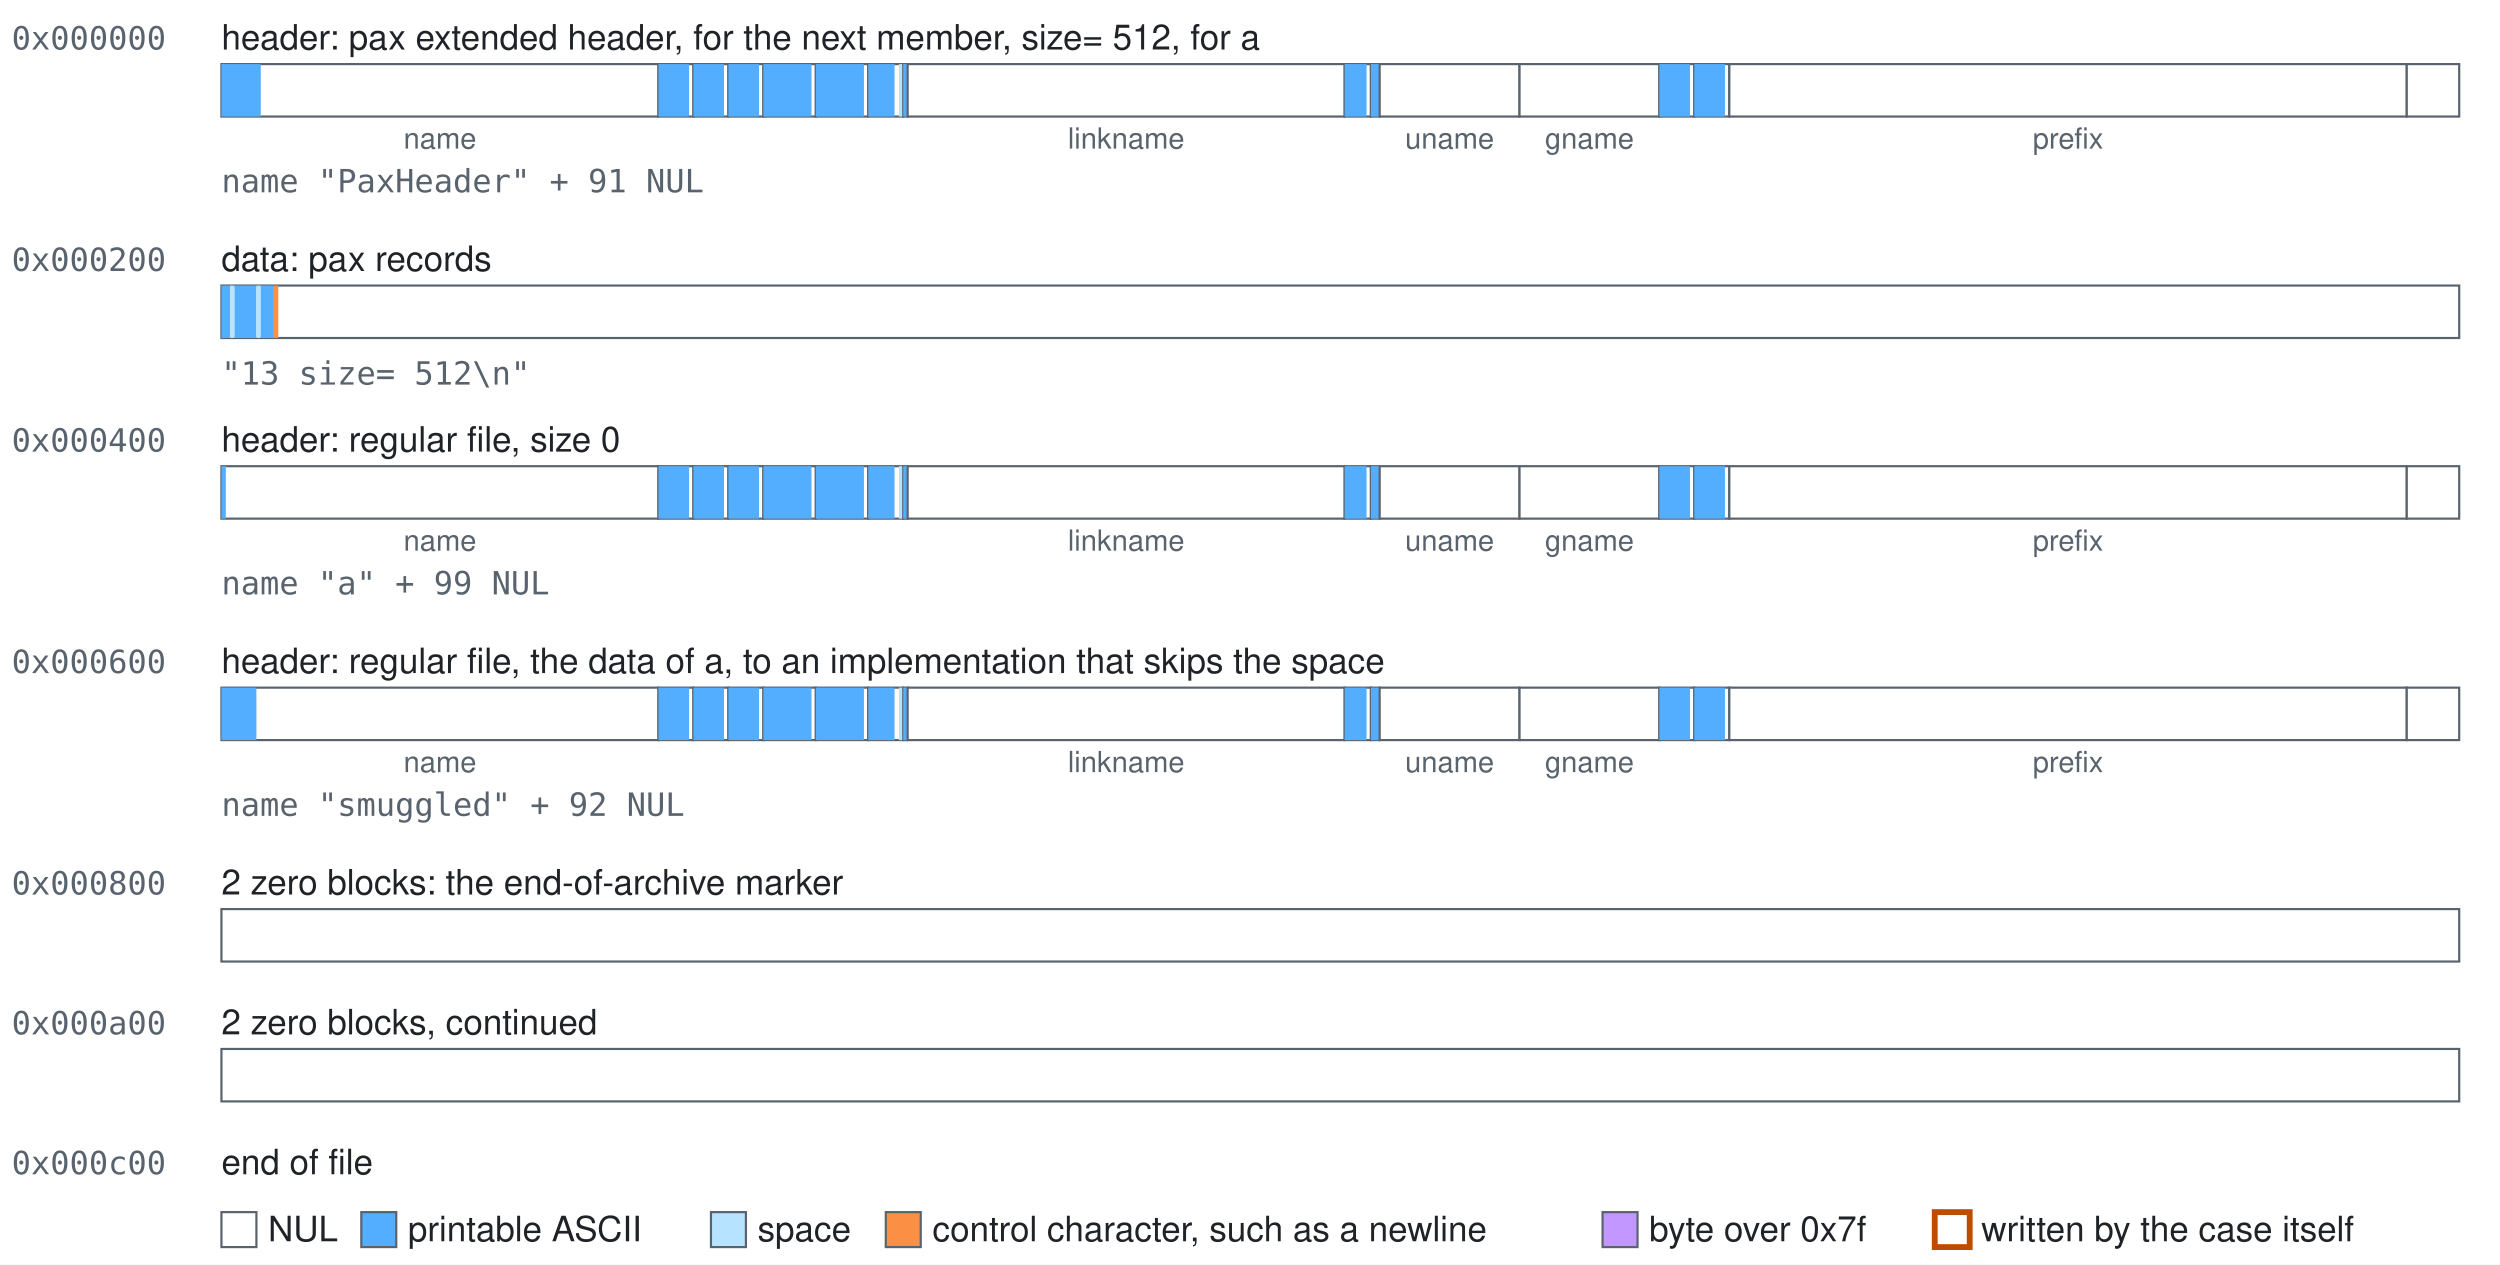
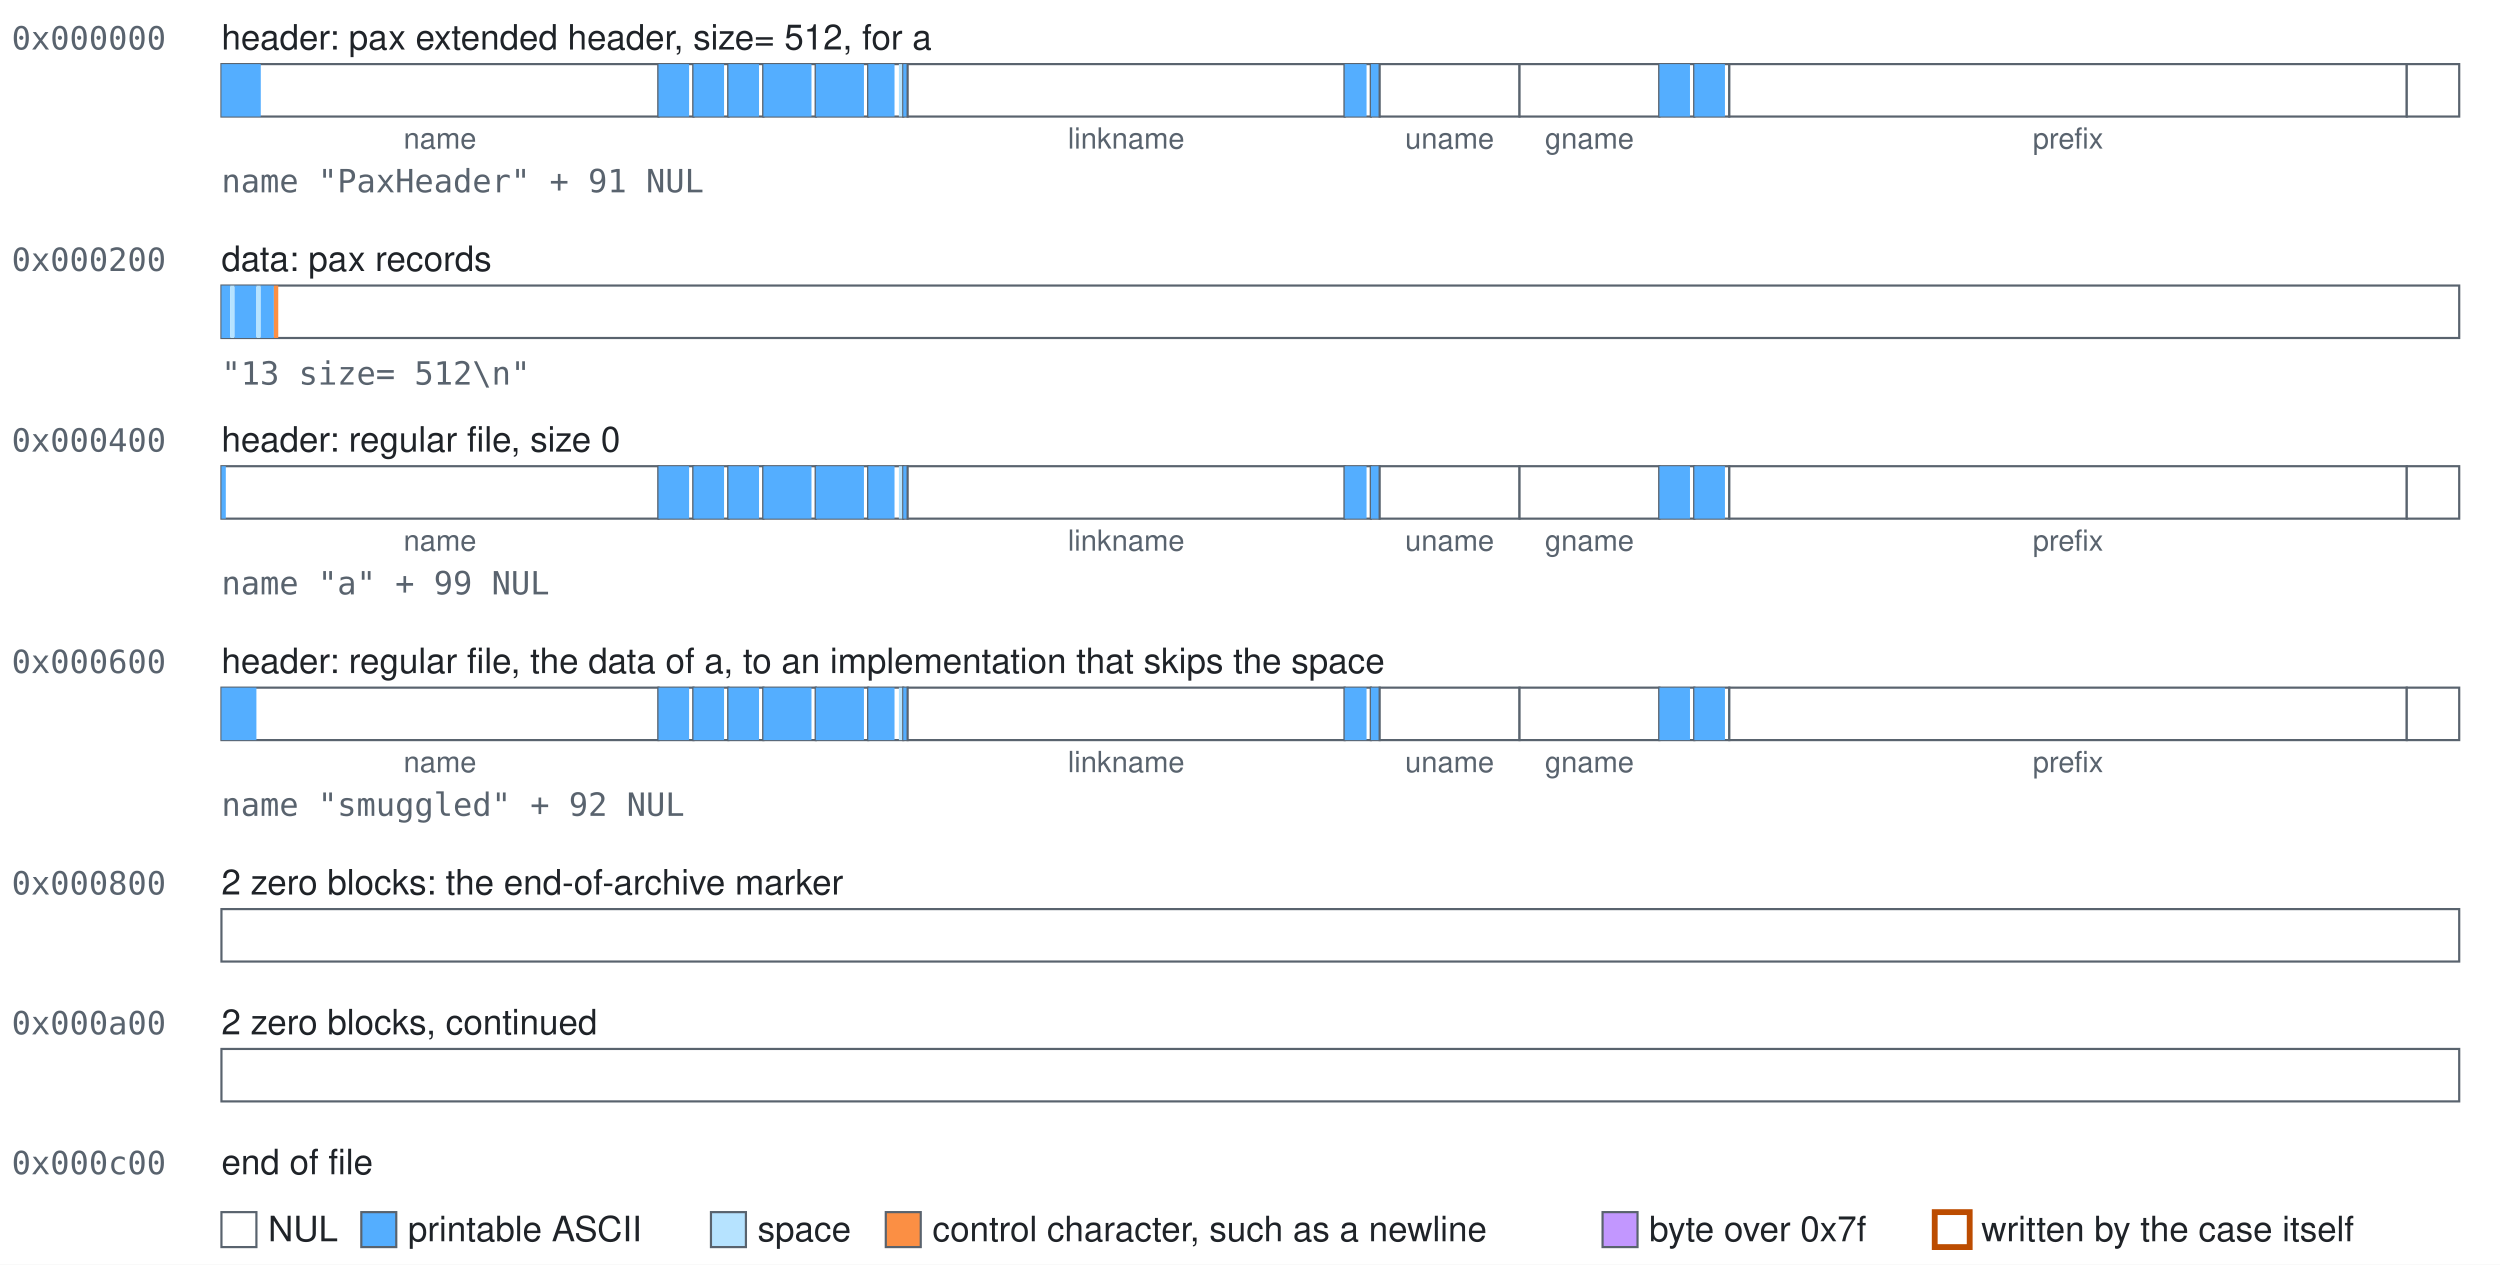
<svg xmlns="http://www.w3.org/2000/svg" width="858" height="434" viewBox="0 0 858 434" role="img">
  <style>text{font-family:-apple-system, BlinkMacSystemFont, 'Segoe UI', Helvetica, Arial, sans-serif;font-size:12px;fill:#1f2328}.mono{font-family:ui-monospace,SFMono-Regular,Menlo,Consolas,monospace;font-size:11px;fill:#59636e}.accent{fill:#bc4c00;font-weight:600}.small{font-size:10px;text-anchor:middle;fill:#59636e}.field{fill:#ffffff;stroke:#59636e;stroke-width:0.75}.nul{fill:#ffffff}.text{fill:#54aeff}.space{fill:#b6e3ff}.control{fill:#fb8f44}.high{fill:#c297ff}.mark{fill:none;stroke:#bc4c00;stroke-width:2}</style>
  <rect width="100%" height="100%" fill="#ffffff" />
  <text class="mono" x="4" y="17">0x000000</text>
-   <text x="76" y="17">header: pax extended header, for the next member, size= 512, for a</text>
+   <text x="76" y="17">header: pax extended header, size= 512, for a</text>
  <g>
    <rect class="field" x="76" y="22" width="150" height="18" />
    <rect class="text" x="76" y="22" width="13.5" height="18" />
  </g>
  <text class="small" x="151" y="51">name</text>
  <g>
    <rect class="field" x="226" y="22" width="12" height="18" />
    <rect class="text" x="226" y="22" width="10.5" height="18" />
  </g>
  <g>
    <rect class="field" x="238" y="22" width="12" height="18" />
    <rect class="text" x="238" y="22" width="10.5" height="18" />
  </g>
  <g>
    <rect class="field" x="250" y="22" width="12" height="18" />
    <rect class="text" x="250" y="22" width="10.5" height="18" />
  </g>
  <g>
    <rect class="field" x="262" y="22" width="18" height="18" />
    <rect class="text" x="262" y="22" width="16.5" height="18" />
  </g>
  <g>
    <rect class="field" x="280" y="22" width="18" height="18" />
    <rect class="text" x="280" y="22" width="16.5" height="18" />
  </g>
  <g>
    <rect class="field" x="298" y="22" width="12" height="18" />
    <rect class="text" x="298" y="22" width="9" height="18" />
    <rect class="space" x="308.5" y="22" width="1.5" height="18" />
  </g>
  <g>
    <rect class="field" x="310" y="22" width="1.5" height="18" />
    <rect class="text" x="310" y="22" width="1.5" height="18" />
  </g>
  <g>
    <rect class="field" x="311.5" y="22" width="150" height="18" />
  </g>
  <text class="small" x="386.5" y="51">linkname</text>
  <g>
    <rect class="field" x="461.5" y="22" width="9" height="18" />
    <rect class="text" x="461.5" y="22" width="7.5" height="18" />
  </g>
  <g>
    <rect class="field" x="470.5" y="22" width="3" height="18" />
    <rect class="text" x="470.5" y="22" width="3" height="18" />
  </g>
  <g>
    <rect class="field" x="473.5" y="22" width="48" height="18" />
  </g>
  <text class="small" x="497.5" y="51">uname</text>
  <g>
    <rect class="field" x="521.5" y="22" width="48" height="18" />
  </g>
  <text class="small" x="545.5" y="51">gname</text>
  <g>
    <rect class="field" x="569.5" y="22" width="12" height="18" />
    <rect class="text" x="569.5" y="22" width="10.5" height="18" />
  </g>
  <g>
    <rect class="field" x="581.5" y="22" width="12" height="18" />
    <rect class="text" x="581.5" y="22" width="10.5" height="18" />
  </g>
  <g>
    <rect class="field" x="593.5" y="22" width="232.5" height="18" />
  </g>
  <text class="small" x="709.75" y="51">prefix</text>
  <g>
    <rect class="field" x="826" y="22" width="18" height="18" />
  </g>
  <text class="mono" x="76" y="66">name "PaxHeader" + 91 NUL</text>
  <text class="mono" x="4" y="93">0x000200</text>
  <text x="76" y="93">data: pax records</text>
  <g>
    <rect class="field" x="76" y="98" width="768" height="18" />
    <rect class="text" x="76" y="98" width="3" height="18" />
    <rect class="space" x="79" y="98" width="1.5" height="18" />
    <rect class="text" x="80.5" y="98" width="7.5" height="18" />
    <rect class="space" x="88" y="98" width="1.5" height="18" />
    <rect class="text" x="89.5" y="98" width="4.5" height="18" />
    <rect class="control" x="94" y="98" width="1.5" height="18" />
  </g>
  <text class="mono" x="76" y="132">"13 size= 512\n"</text>
  <text class="mono" x="4" y="155">0x000400</text>
  <text x="76" y="155">header: regular file, size 0</text>
  <g>
    <rect class="field" x="76" y="160" width="150" height="18" />
    <rect class="text" x="76" y="160" width="1.5" height="18" />
  </g>
  <text class="small" x="151" y="189">name</text>
  <g>
    <rect class="field" x="226" y="160" width="12" height="18" />
    <rect class="text" x="226" y="160" width="10.5" height="18" />
  </g>
  <g>
    <rect class="field" x="238" y="160" width="12" height="18" />
    <rect class="text" x="238" y="160" width="10.5" height="18" />
  </g>
  <g>
    <rect class="field" x="250" y="160" width="12" height="18" />
    <rect class="text" x="250" y="160" width="10.5" height="18" />
  </g>
  <g>
    <rect class="field" x="262" y="160" width="18" height="18" />
    <rect class="text" x="262" y="160" width="16.5" height="18" />
  </g>
  <g>
    <rect class="field" x="280" y="160" width="18" height="18" />
    <rect class="text" x="280" y="160" width="16.5" height="18" />
  </g>
  <g>
    <rect class="field" x="298" y="160" width="12" height="18" />
    <rect class="text" x="298" y="160" width="9" height="18" />
    <rect class="space" x="308.5" y="160" width="1.5" height="18" />
  </g>
  <g>
    <rect class="field" x="310" y="160" width="1.5" height="18" />
    <rect class="text" x="310" y="160" width="1.5" height="18" />
  </g>
  <g>
    <rect class="field" x="311.5" y="160" width="150" height="18" />
  </g>
  <text class="small" x="386.5" y="189">linkname</text>
  <g>
    <rect class="field" x="461.5" y="160" width="9" height="18" />
    <rect class="text" x="461.5" y="160" width="7.5" height="18" />
  </g>
  <g>
    <rect class="field" x="470.5" y="160" width="3" height="18" />
    <rect class="text" x="470.5" y="160" width="3" height="18" />
  </g>
  <g>
    <rect class="field" x="473.5" y="160" width="48" height="18" />
  </g>
  <text class="small" x="497.5" y="189">uname</text>
  <g>
    <rect class="field" x="521.5" y="160" width="48" height="18" />
  </g>
  <text class="small" x="545.5" y="189">gname</text>
  <g>
    <rect class="field" x="569.5" y="160" width="12" height="18" />
    <rect class="text" x="569.5" y="160" width="10.5" height="18" />
  </g>
  <g>
    <rect class="field" x="581.5" y="160" width="12" height="18" />
    <rect class="text" x="581.5" y="160" width="10.5" height="18" />
  </g>
  <g>
    <rect class="field" x="593.5" y="160" width="232.5" height="18" />
  </g>
  <text class="small" x="709.75" y="189">prefix</text>
  <g>
    <rect class="field" x="826" y="160" width="18" height="18" />
  </g>
  <text class="mono" x="76" y="204">name "a" + 99 NUL</text>
  <text class="mono" x="4" y="231">0x000600</text>
  <text x="76" y="231">header: regular file, the data of a, to an implementation that skips the space</text>
  <g>
    <rect class="field" x="76" y="236" width="150" height="18" />
    <rect class="text" x="76" y="236" width="12" height="18" />
  </g>
  <text class="small" x="151" y="265">name</text>
  <g>
    <rect class="field" x="226" y="236" width="12" height="18" />
    <rect class="text" x="226" y="236" width="10.5" height="18" />
  </g>
  <g>
    <rect class="field" x="238" y="236" width="12" height="18" />
    <rect class="text" x="238" y="236" width="10.5" height="18" />
  </g>
  <g>
    <rect class="field" x="250" y="236" width="12" height="18" />
    <rect class="text" x="250" y="236" width="10.5" height="18" />
  </g>
  <g>
    <rect class="field" x="262" y="236" width="18" height="18" />
    <rect class="text" x="262" y="236" width="16.5" height="18" />
  </g>
  <g>
    <rect class="field" x="280" y="236" width="18" height="18" />
    <rect class="text" x="280" y="236" width="16.5" height="18" />
  </g>
  <g>
    <rect class="field" x="298" y="236" width="12" height="18" />
    <rect class="text" x="298" y="236" width="9" height="18" />
    <rect class="space" x="308.5" y="236" width="1.5" height="18" />
  </g>
  <g>
    <rect class="field" x="310" y="236" width="1.5" height="18" />
    <rect class="text" x="310" y="236" width="1.5" height="18" />
  </g>
  <g>
    <rect class="field" x="311.5" y="236" width="150" height="18" />
  </g>
  <text class="small" x="386.5" y="265">linkname</text>
  <g>
    <rect class="field" x="461.5" y="236" width="9" height="18" />
    <rect class="text" x="461.5" y="236" width="7.5" height="18" />
  </g>
  <g>
    <rect class="field" x="470.5" y="236" width="3" height="18" />
    <rect class="text" x="470.5" y="236" width="3" height="18" />
  </g>
  <g>
    <rect class="field" x="473.5" y="236" width="48" height="18" />
  </g>
  <text class="small" x="497.5" y="265">uname</text>
  <g>
    <rect class="field" x="521.5" y="236" width="48" height="18" />
  </g>
  <text class="small" x="545.5" y="265">gname</text>
  <g>
    <rect class="field" x="569.5" y="236" width="12" height="18" />
    <rect class="text" x="569.5" y="236" width="10.5" height="18" />
  </g>
  <g>
    <rect class="field" x="581.5" y="236" width="12" height="18" />
    <rect class="text" x="581.5" y="236" width="10.5" height="18" />
  </g>
  <g>
    <rect class="field" x="593.5" y="236" width="232.5" height="18" />
  </g>
  <text class="small" x="709.75" y="265">prefix</text>
  <g>
    <rect class="field" x="826" y="236" width="18" height="18" />
  </g>
  <text class="mono" x="76" y="280">name "smuggled" + 92 NUL</text>
  <text class="mono" x="4" y="307">0x000800</text>
  <text x="76" y="307">2 zero blocks: the end-of-archive marker</text>
  <g>
    <rect class="field" x="76" y="312" width="768" height="18" />
  </g>
  <text class="mono" x="4" y="355">0x000a00</text>
  <text x="76" y="355">2 zero blocks, continued</text>
  <g>
    <rect class="field" x="76" y="360" width="768" height="18" />
  </g>
  <text class="mono" x="4" y="403">0x000c00</text>
  <text x="76" y="403">end of file</text>
  <rect class="field nul" x="76" y="416" width="12" height="12" />
  <text x="92" y="426">NUL</text>
  <rect class="field text" x="124" y="416" width="12" height="12" />
  <text x="140" y="426">printable ASCII</text>
  <rect class="field space" x="244" y="416" width="12" height="12" />
  <text x="260" y="426">space</text>
  <rect class="field control" x="304" y="416" width="12" height="12" />
  <text x="320" y="426">control character, such as a newline</text>
  <rect class="field high" x="550" y="416" width="12" height="12" />
  <text x="566" y="426">byte over 0x7f</text>
  <rect class="field mark" x="664" y="416" width="12" height="12" />
  <text x="680" y="426">written by the case itself</text>
</svg>
